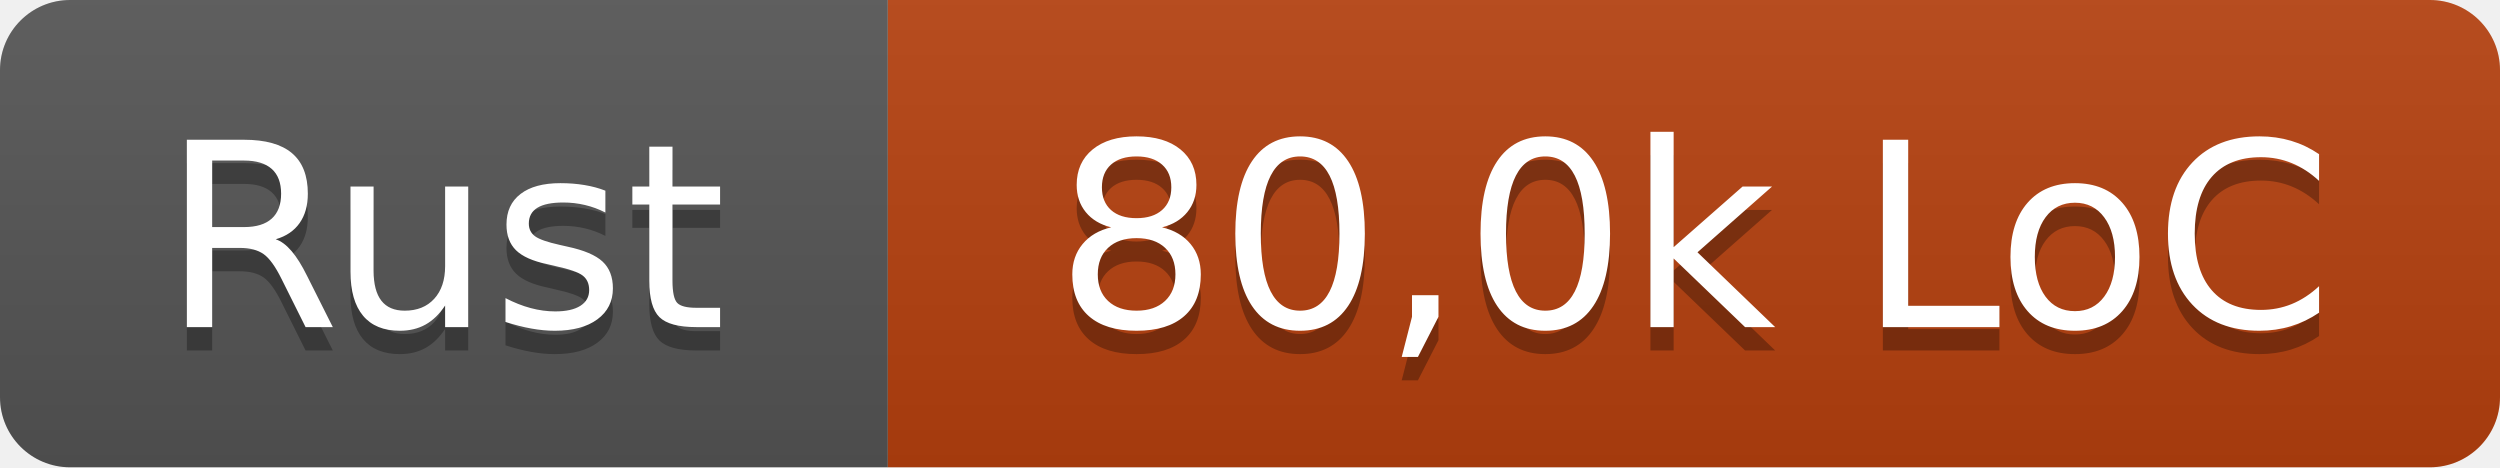
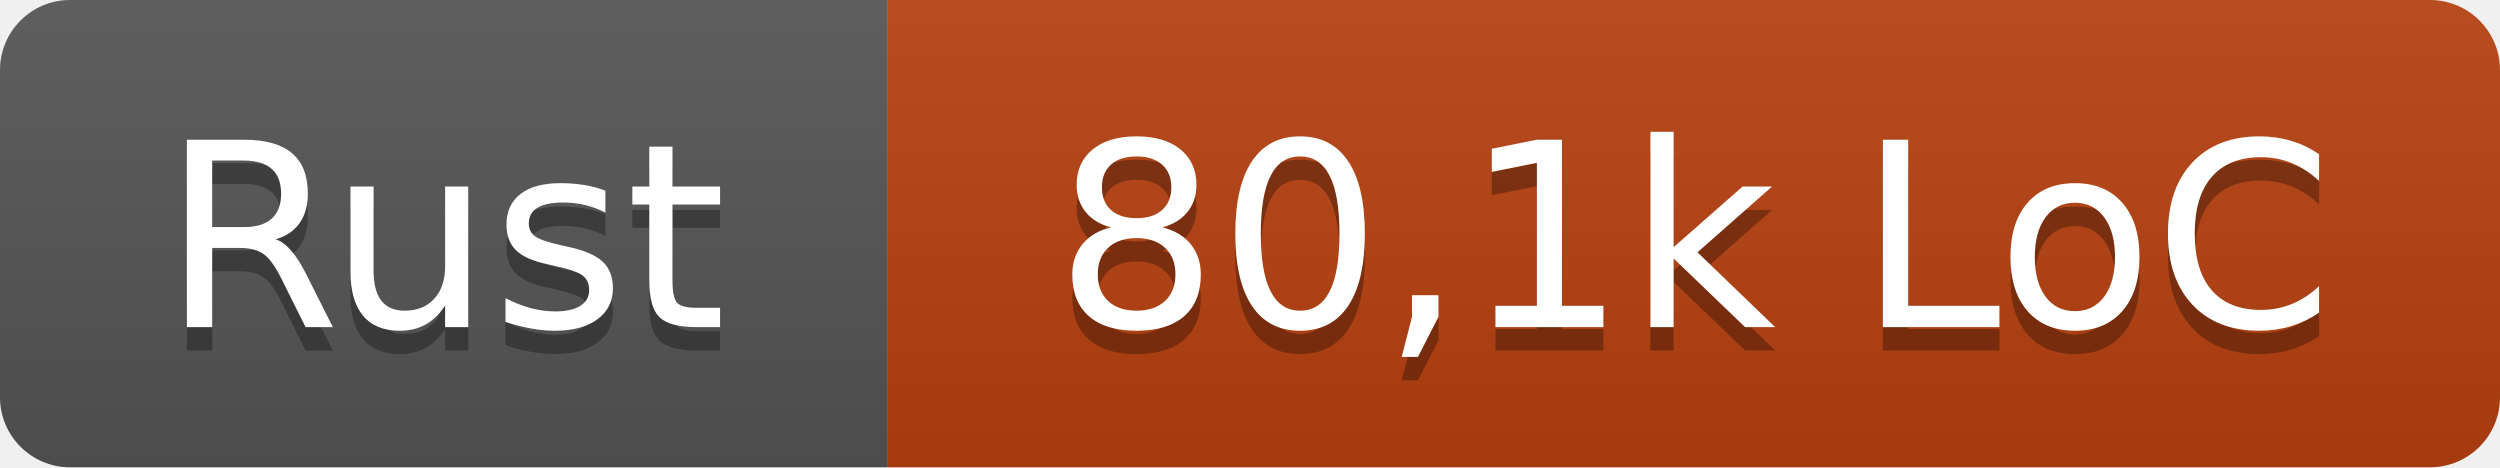
- <svg xmlns="http://www.w3.org/2000/svg" width="107" height="20" role="img" aria-label="Rust: 80,0k LoC">
+ <svg xmlns="http://www.w3.org/2000/svg" width="107" height="20" role="img" aria-label="Rust: 80,1k LoC">
  <linearGradient id="s" x2="0" y2="100%">
    <stop offset="0" stop-color="#bbb" stop-opacity=".1" />
    <stop offset="1" stop-opacity=".1" />
  </linearGradient>
  <clipPath id="r">
    <rect width="107" height="20" rx="3" fill="#fff" />
  </clipPath>
  <g clip-path="url(#r)">
    <rect width="38" height="20" fill="#555" />
    <rect x="38" width="69" height="20" fill="#b7410e" />
    <rect width="107" height="20" fill="url(#s)" />
  </g>
  <g fill="#fff" text-anchor="middle" font-family="Verdana,Geneva,DejaVu Sans,sans-serif" text-rendering="geometricPrecision" font-size="110">
    <text x="190" y="150" fill="#010101" fill-opacity=".3" transform="scale(.1)" textLength="260">Rust</text>
    <text x="190" y="140" transform="scale(.1)" textLength="260">Rust</text>
-     <text x="725" y="150" fill="#010101" fill-opacity=".3" transform="scale(.1)" textLength="570">80,0k LoC</text>
-     <text x="725" y="140" transform="scale(.1)" textLength="570">80,0k LoC</text>
+     <text x="725" y="150" fill="#010101" fill-opacity=".3" transform="scale(.1)" textLength="570">80,1k LoC</text>
+     <text x="725" y="140" transform="scale(.1)" textLength="570">80,1k LoC</text>
  </g>
</svg>
